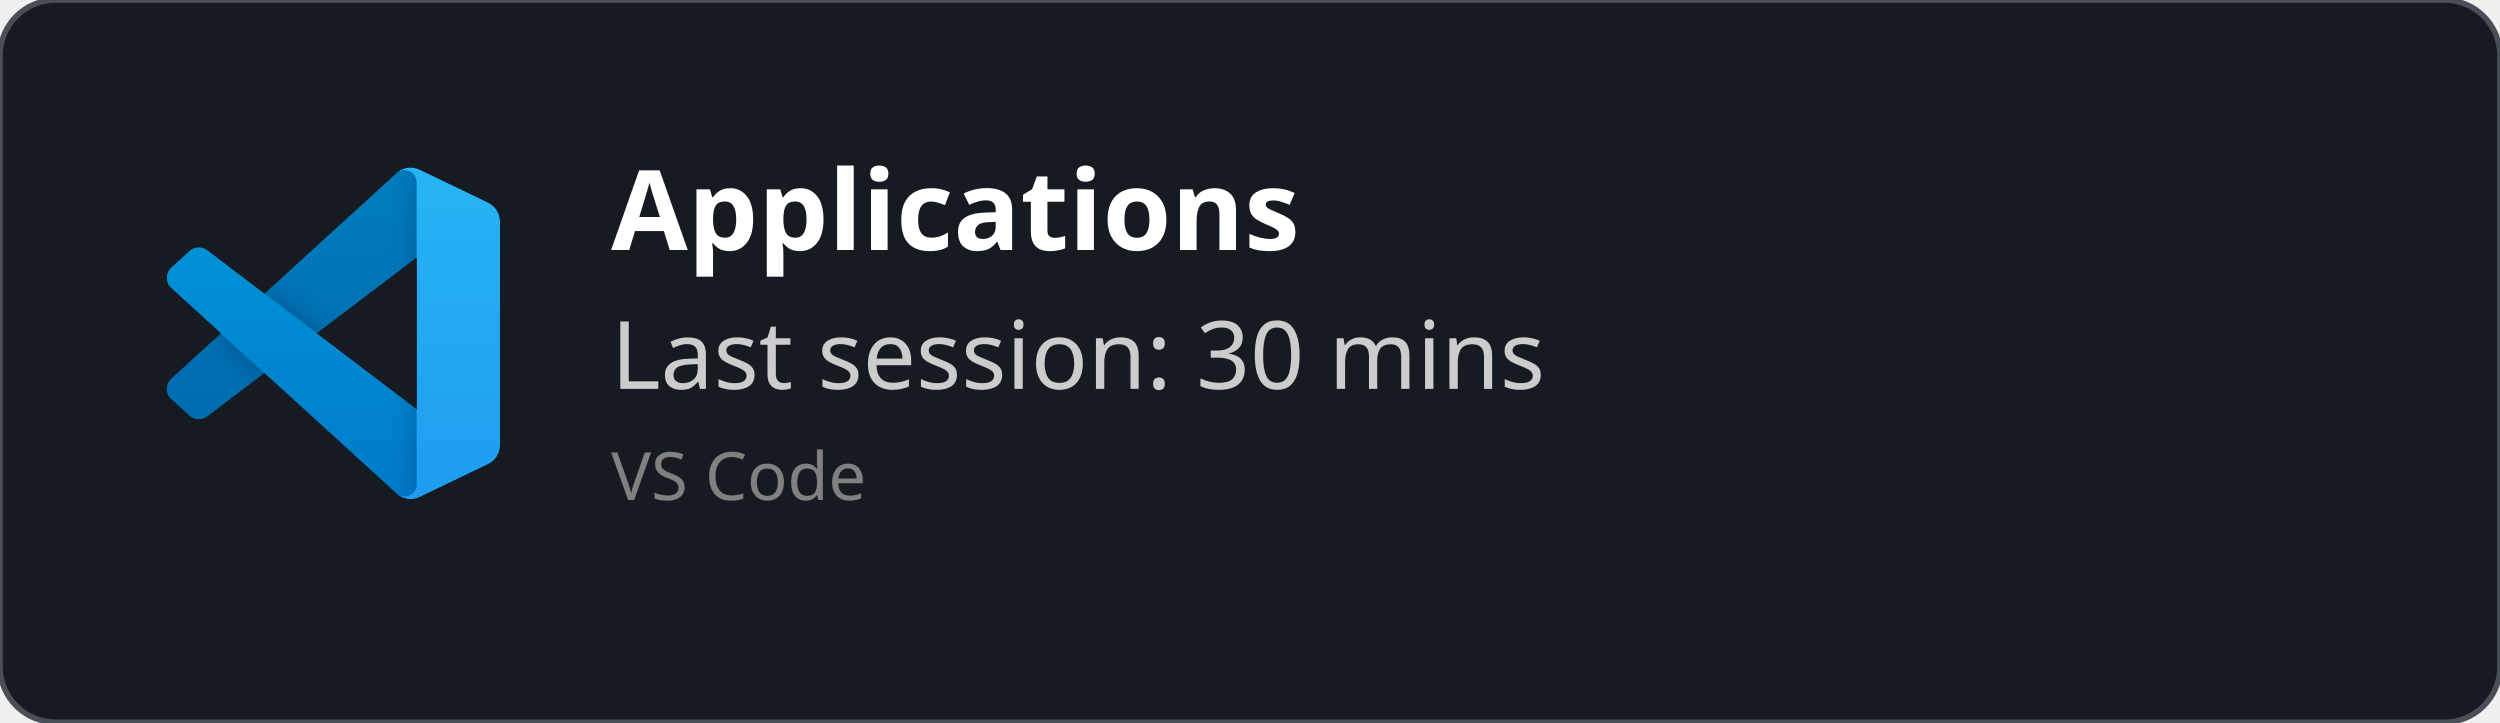
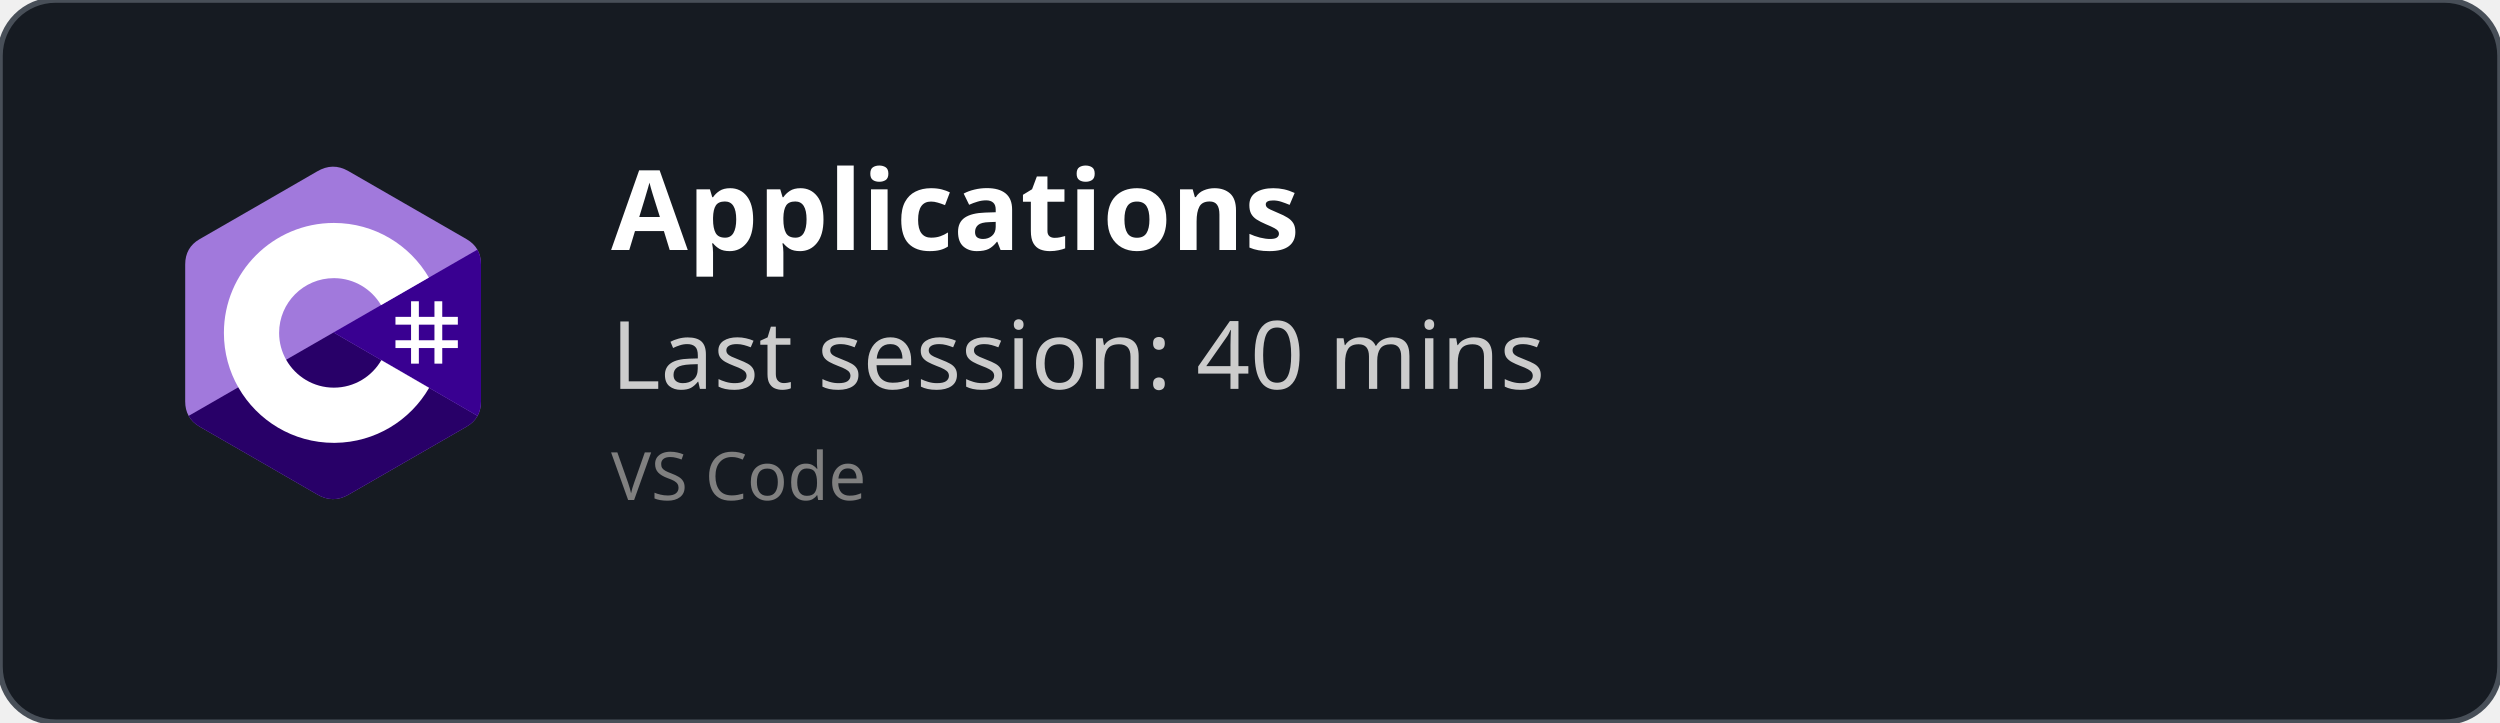
<svg xmlns="http://www.w3.org/2000/svg" width="450" height="130" viewBox="0 0 450 130" fill="none" role="img">
  <style>
    *{
        font-family: 'Segoe UI', Ubuntu, monospace
    }
    </style>
  <defs>
    <clipPath id="horizontalClip" x="20" y="20" width="500" height="200">
      <rect x="90" y="20" width="300" height="50" />
    </clipPath>
  </defs>
  <rect width="450" height="130" fill="rgba(22,27,34)" stroke="#484f58" stroke-width="1" fill-opacity="1" stroke-opacity="1" x="0" y="0" rx="10px" ry="10px">
    </rect>
-   <svg width="60" height="60" x="30" y="30" viewBox="0 0 100 100" fill="none" id="vscode">
-     <mask id="mask0" mask-type="alpha" maskUnits="userSpaceOnUse" x="0" y="0" width="100" height="100">
-       <path fill-rule="evenodd" clip-rule="evenodd" d="M70.912 99.317C72.487 99.931 74.283 99.891 75.873 99.126L96.461 89.22C98.624 88.179 100 85.989 100 83.587V16.413C100 14.011 98.624 11.822 96.461 10.781L75.873 0.874C73.786 -0.13 71.345 0.116 69.513 1.447C69.252 1.637 69.003 1.849 68.769 2.083L29.355 38.041L12.187 25.01C10.589 23.797 8.354 23.896 6.869 25.246L1.363 30.255C-0.453 31.906 -0.455 34.763 1.359 36.417L16.247 50L1.359 63.583C-0.455 65.237 -0.453 68.094 1.363 69.745L6.869 74.754C8.354 76.104 10.589 76.204 12.187 74.99L29.355 61.959L68.769 97.917C69.392 98.541 70.125 99.01 70.912 99.317ZM75.015 27.299L45.109 50L75.015 72.701V27.299Z" fill="white" />
-     </mask>
-     <g mask="url(#mask0)">
-       <path d="M96.461 10.796L75.857 0.876C73.472 -0.273 70.622 0.212 68.75 2.083L1.299 63.583C-0.516 65.237 -0.514 68.094 1.303 69.745L6.813 74.754C8.298 76.104 10.535 76.204 12.134 74.99L93.361 13.37C96.086 11.303 100 13.246 100 16.667V16.427C100 14.027 98.625 11.838 96.461 10.796Z" fill="#0065A9" />
-       <g filter="url(#filter0_d)">
-         <path d="M96.461 89.204L75.857 99.124C73.472 100.273 70.622 99.788 68.75 97.917L1.299 36.417C-0.516 34.763 -0.514 31.906 1.303 30.255L6.813 25.246C8.298 23.896 10.535 23.796 12.134 25.009L93.361 86.63C96.086 88.697 100 86.754 100 83.333V83.573C100 85.974 98.625 88.162 96.461 89.204Z" fill="#007ACC" />
-       </g>
-       <g filter="url(#filter1_d)">
-         <path d="M75.858 99.126C73.472 100.274 70.622 99.788 68.75 97.917C71.056 100.223 75 98.59 75 95.328V4.672C75 1.41 71.056 -0.223 68.75 2.083C70.622 0.211 73.472 -0.274 75.858 0.874L96.459 10.781C98.623 11.822 100 14.011 100 16.413V83.587C100 85.989 98.623 88.179 96.459 89.22L75.858 99.126Z" fill="#1F9CF0" />
-       </g>
-       <g style="mix-blend-mode:overlay" opacity="0.25">
-         <path fill-rule="evenodd" clip-rule="evenodd" d="M70.851 99.317C72.426 99.931 74.222 99.891 75.812 99.126L96.4 89.22C98.563 88.179 99.939 85.989 99.939 83.587V16.413C99.939 14.011 98.564 11.822 96.4 10.781L75.812 0.874C73.725 -0.13 71.284 0.116 69.453 1.447C69.191 1.637 68.942 1.849 68.708 2.083L29.294 38.041L12.126 25.01C10.528 23.796 8.293 23.896 6.809 25.246L1.302 30.255C-0.513 31.906 -0.515 34.763 1.298 36.417L16.186 50L1.298 63.583C-0.515 65.237 -0.513 68.094 1.302 69.745L6.809 74.754C8.293 76.104 10.528 76.204 12.126 74.99L29.294 61.959L68.708 97.917C69.332 98.54 70.064 99.01 70.851 99.317ZM74.954 27.299L45.048 50L74.954 72.701V27.299Z" fill="url(#paint0_linear)" />
-       </g>
+   <svg width="60" height="60" x="30" y="30" viewBox="0 0 256 288" version="1.1" preserveAspectRatio="xMidYMid">
+     <g>
+       <path d="M255.569,84.452 C255.567,79.622 254.534,75.354 252.445,71.691 C250.393,68.089 247.32,65.07 243.198,62.683 C209.173,43.064 175.115,23.505 141.101,3.866 C131.931,-1.428 123.04,-1.235 113.938,4.135 C100.395,12.122 32.59,50.969 12.385,62.672 C4.064,67.489 0.015,74.861 0.013,84.443 C0,123.898 0.013,163.352 0,202.808 C0,207.532 0.991,211.717 2.988,215.325 C5.041,219.036 8.157,222.138 12.374,224.579 C32.58,236.282 100.394,275.126 113.934,283.115 C123.04,288.488 131.931,288.68 141.104,283.384 C175.119,263.744 209.179,244.186 243.209,224.567 C247.426,222.127 250.542,219.023 252.595,215.315 C254.589,211.707 255.582,207.522 255.582,202.797 C255.582,202.797 255.582,123.908 255.569,84.452" fill="#A179DC" fill-rule="nonzero" />
+       <path d="M128.182,143.241 L2.988,215.325 C5.041,219.036 8.157,222.138 12.374,224.579 C32.58,236.282 100.394,275.126 113.934,283.115 C123.04,288.488 131.931,288.68 141.104,283.384 C175.119,263.744 209.179,244.186 243.209,224.567 C247.426,222.127 250.542,219.023 252.595,215.315 L128.182,143.241" fill="#280068" fill-rule="nonzero" />
+       <path d="M255.569,84.452 C255.567,79.622 254.534,75.354 252.445,71.691 L128.182,143.241 L252.595,215.315 C254.589,211.707 255.58,207.522 255.582,202.797 C255.582,202.797 255.582,123.908 255.569,84.452" fill="#390091" fill-rule="nonzero" />
+       <path d="M201.892,116.294 L201.892,129.768 L215.366,129.768 L215.366,116.294 L222.103,116.294 L222.103,129.768 L235.577,129.768 L235.577,136.505 L222.103,136.505 L222.103,149.978 L235.577,149.978 L235.577,156.715 L222.103,156.715 L222.103,170.189 L215.366,170.189 L215.366,156.715 L201.892,156.715 L201.892,170.189 L195.155,170.189 L195.155,156.715 L181.682,156.715 L181.682,149.978 L195.155,149.978 L195.155,136.505 L181.682,136.505 L181.682,129.768 L195.155,129.768 L195.155,116.294 L201.892,116.294 Z M215.366,136.505 L201.892,136.505 L201.892,149.978 L215.366,149.978 L215.366,136.505 Z" fill="#FFFFFF" />
+       <path d="M128.457,48.626 C163.601,48.626 194.284,67.712 210.719,96.082 L210.558,95.809 L169.21,119.617 C161.063,105.824 146.128,96.515 128.996,96.323 L128.457,96.32 C102.331,96.32 81.151,117.5 81.151,143.625 C81.151,152.169 83.428,160.178 87.39,167.095 C95.544,181.33 110.873,190.931 128.457,190.931 C146.15,190.931 161.566,181.208 169.678,166.821 L169.481,167.166 L210.768,191.084 C194.513,219.213 164.25,238.241 129.515,238.62 L128.457,238.626 C93.202,238.626 62.432,219.422 46.038,190.902 C38.035,176.979 33.456,160.838 33.456,143.625 C33.456,91.159 75.988,48.626 128.457,48.626 Z" fill="#FFFFFF" fill-rule="nonzero" />
    </g>
-     <defs>
-       <filter id="filter0_d" x="-8.394" y="15.829" width="116.727" height="92.246" filterUnits="userSpaceOnUse" color-interpolation-filters="sRGB">
-         <feFlood flood-opacity="0" result="BackgroundImageFix" />
-         <feColorMatrix in="SourceAlpha" type="matrix" values="0 0 0 0 0 0 0 0 0 0 0 0 0 0 0 0 0 0 127 0" />
-         <feOffset />
-         <feGaussianBlur stdDeviation="4.167" />
-         <feColorMatrix type="matrix" values="0 0 0 0 0 0 0 0 0 0 0 0 0 0 0 0 0 0 0.25 0" />
-         <feBlend mode="overlay" in2="BackgroundImageFix" result="effect1_dropShadow" />
-         <feBlend mode="normal" in="SourceGraphic" in2="effect1_dropShadow" result="shape" />
-       </filter>
-       <filter id="filter1_d" x="60.417" y="-8.076" width="47.917" height="116.151" filterUnits="userSpaceOnUse" color-interpolation-filters="sRGB">
-         <feFlood flood-opacity="0" result="BackgroundImageFix" />
-         <feColorMatrix in="SourceAlpha" type="matrix" values="0 0 0 0 0 0 0 0 0 0 0 0 0 0 0 0 0 0 127 0" />
-         <feOffset />
-         <feGaussianBlur stdDeviation="4.167" />
-         <feColorMatrix type="matrix" values="0 0 0 0 0 0 0 0 0 0 0 0 0 0 0 0 0 0 0.25 0" />
-         <feBlend mode="overlay" in2="BackgroundImageFix" result="effect1_dropShadow" />
-         <feBlend mode="normal" in="SourceGraphic" in2="effect1_dropShadow" result="shape" />
-       </filter>
-       <linearGradient id="paint0_linear" x1="49.939" y1="0.258" x2="49.939" y2="99.742" gradientUnits="userSpaceOnUse">
-         <stop stop-color="white" />
-         <stop offset="1" stop-color="white" stop-opacity="0" />
-       </linearGradient>
-     </defs>
  </svg>
  <text x="110" y="45" font-size="20" clip-path="url(#horizontalClip)" font-weight="bold" font-family="Ubuntu" fill="white">
    Applications
    </text>
  <text x="110" y="70" font-size="17px" font-family="Ubuntu" fill="#ccc">
-     Last session: 30 mins
+     Last session: 40 mins
    </text>
  <text x="110" y="90" font-size="12px" font-family="Ubuntu" fill="grey">
    VS Code
    </text>
</svg>
